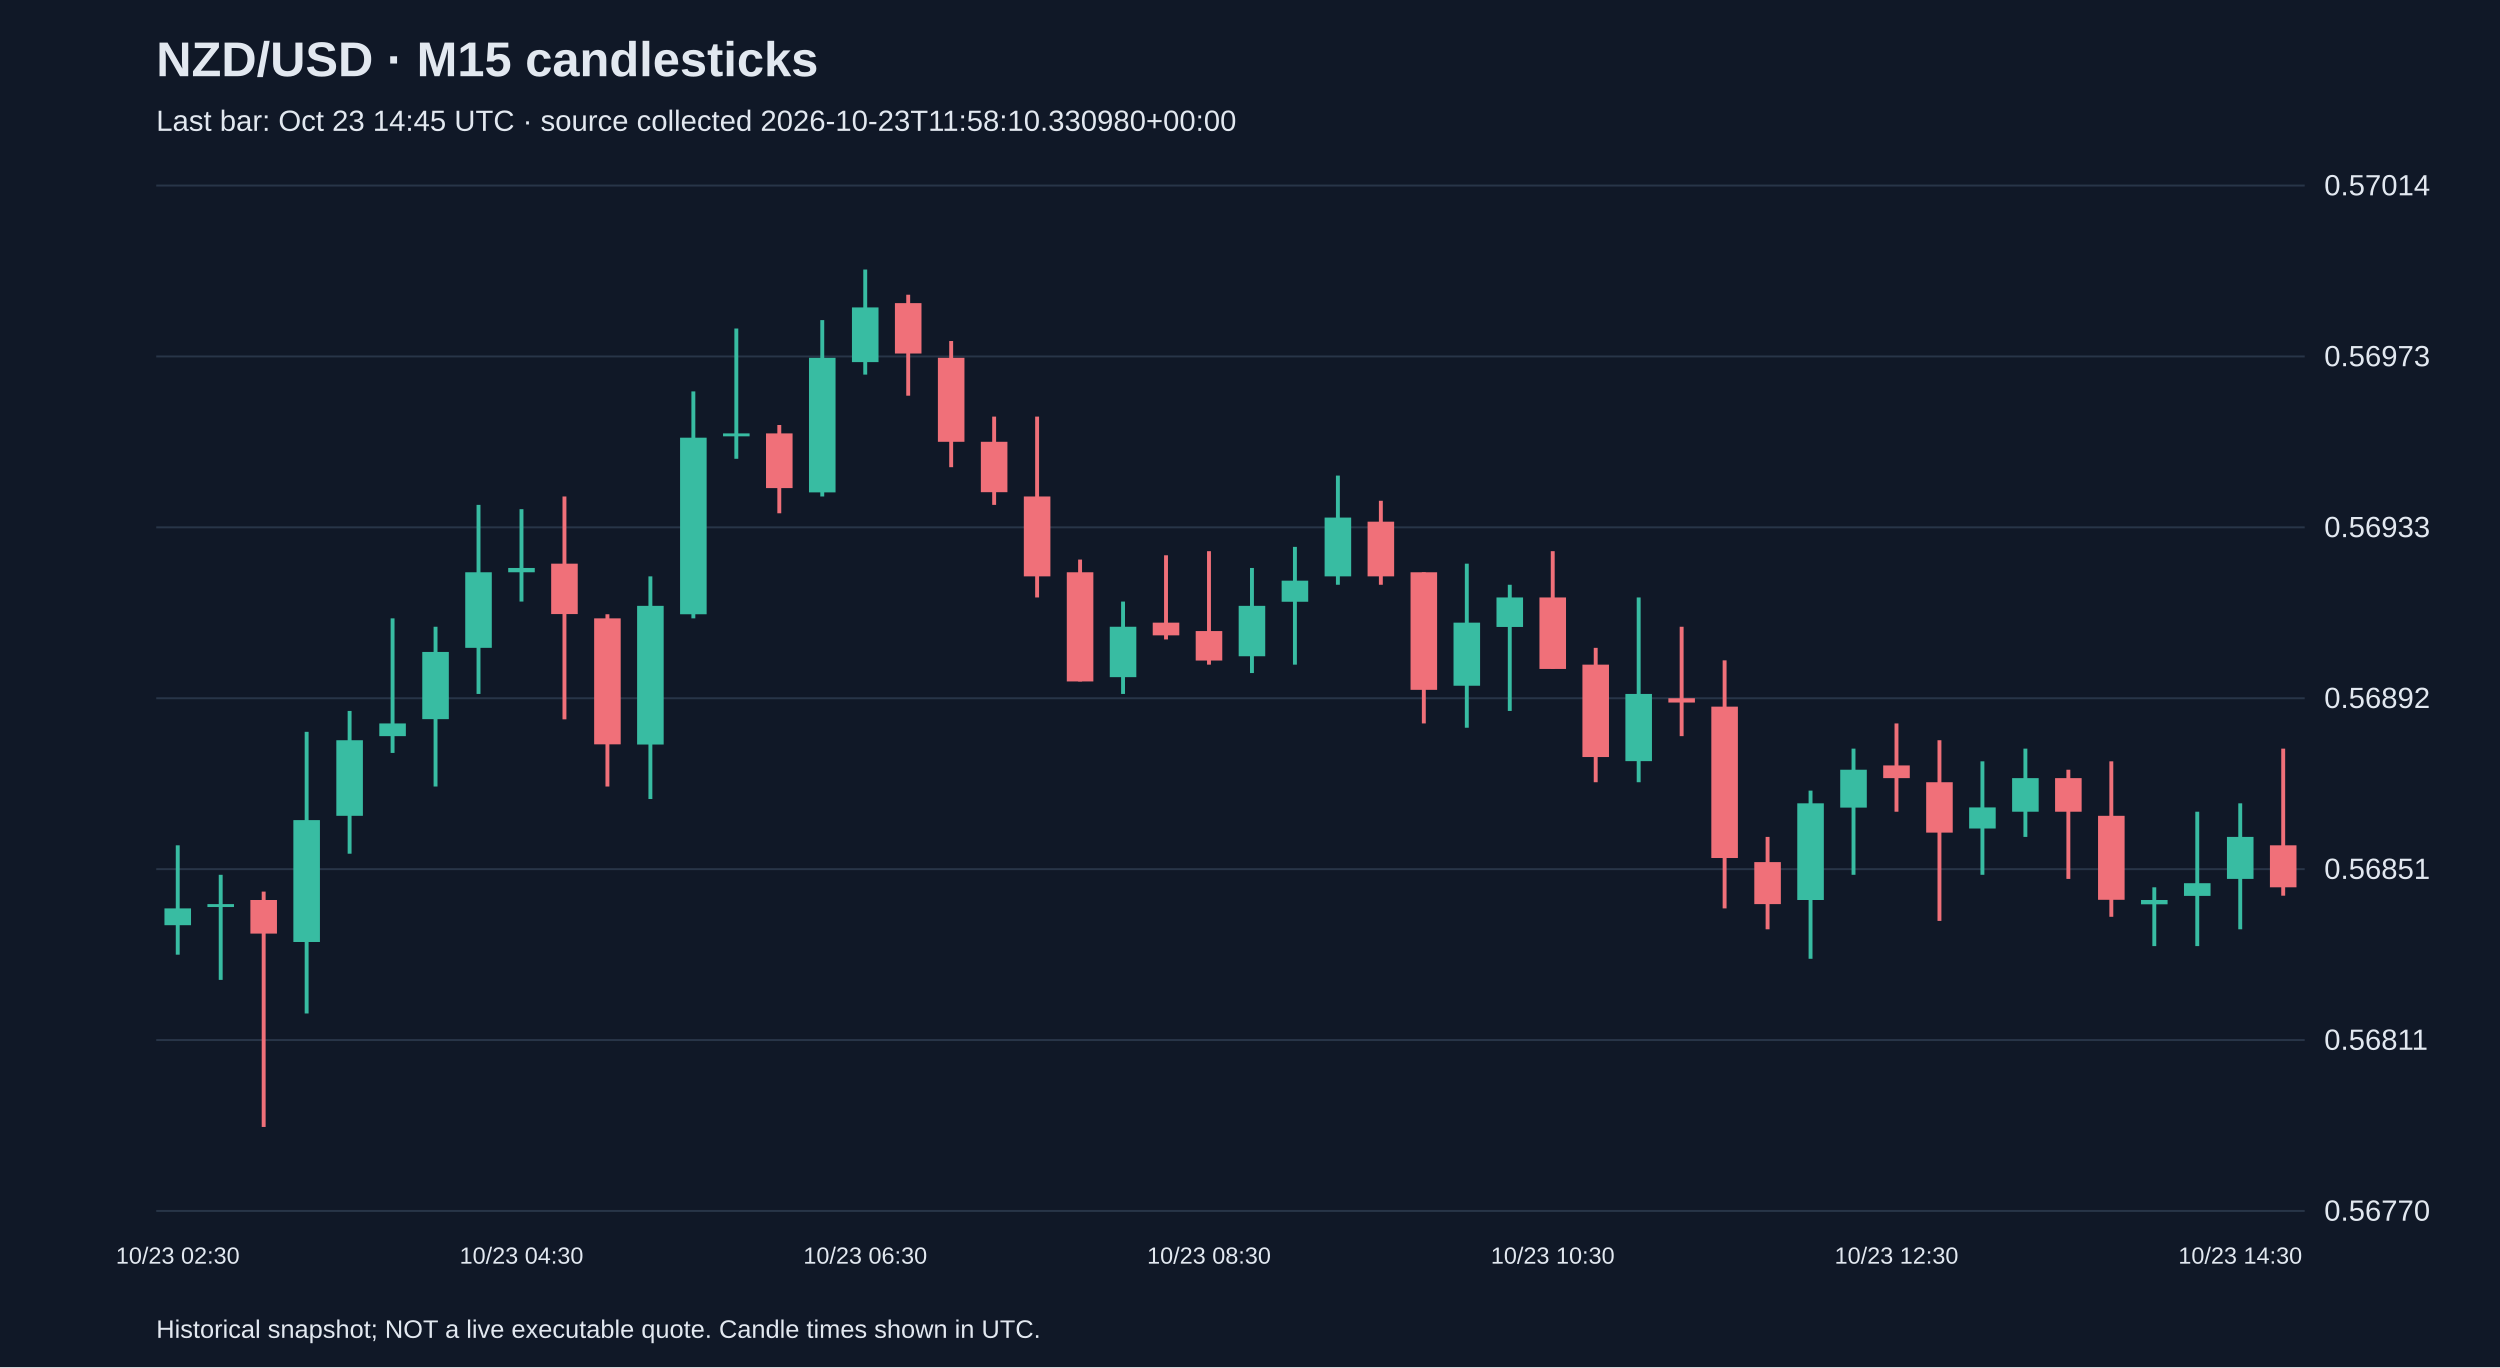
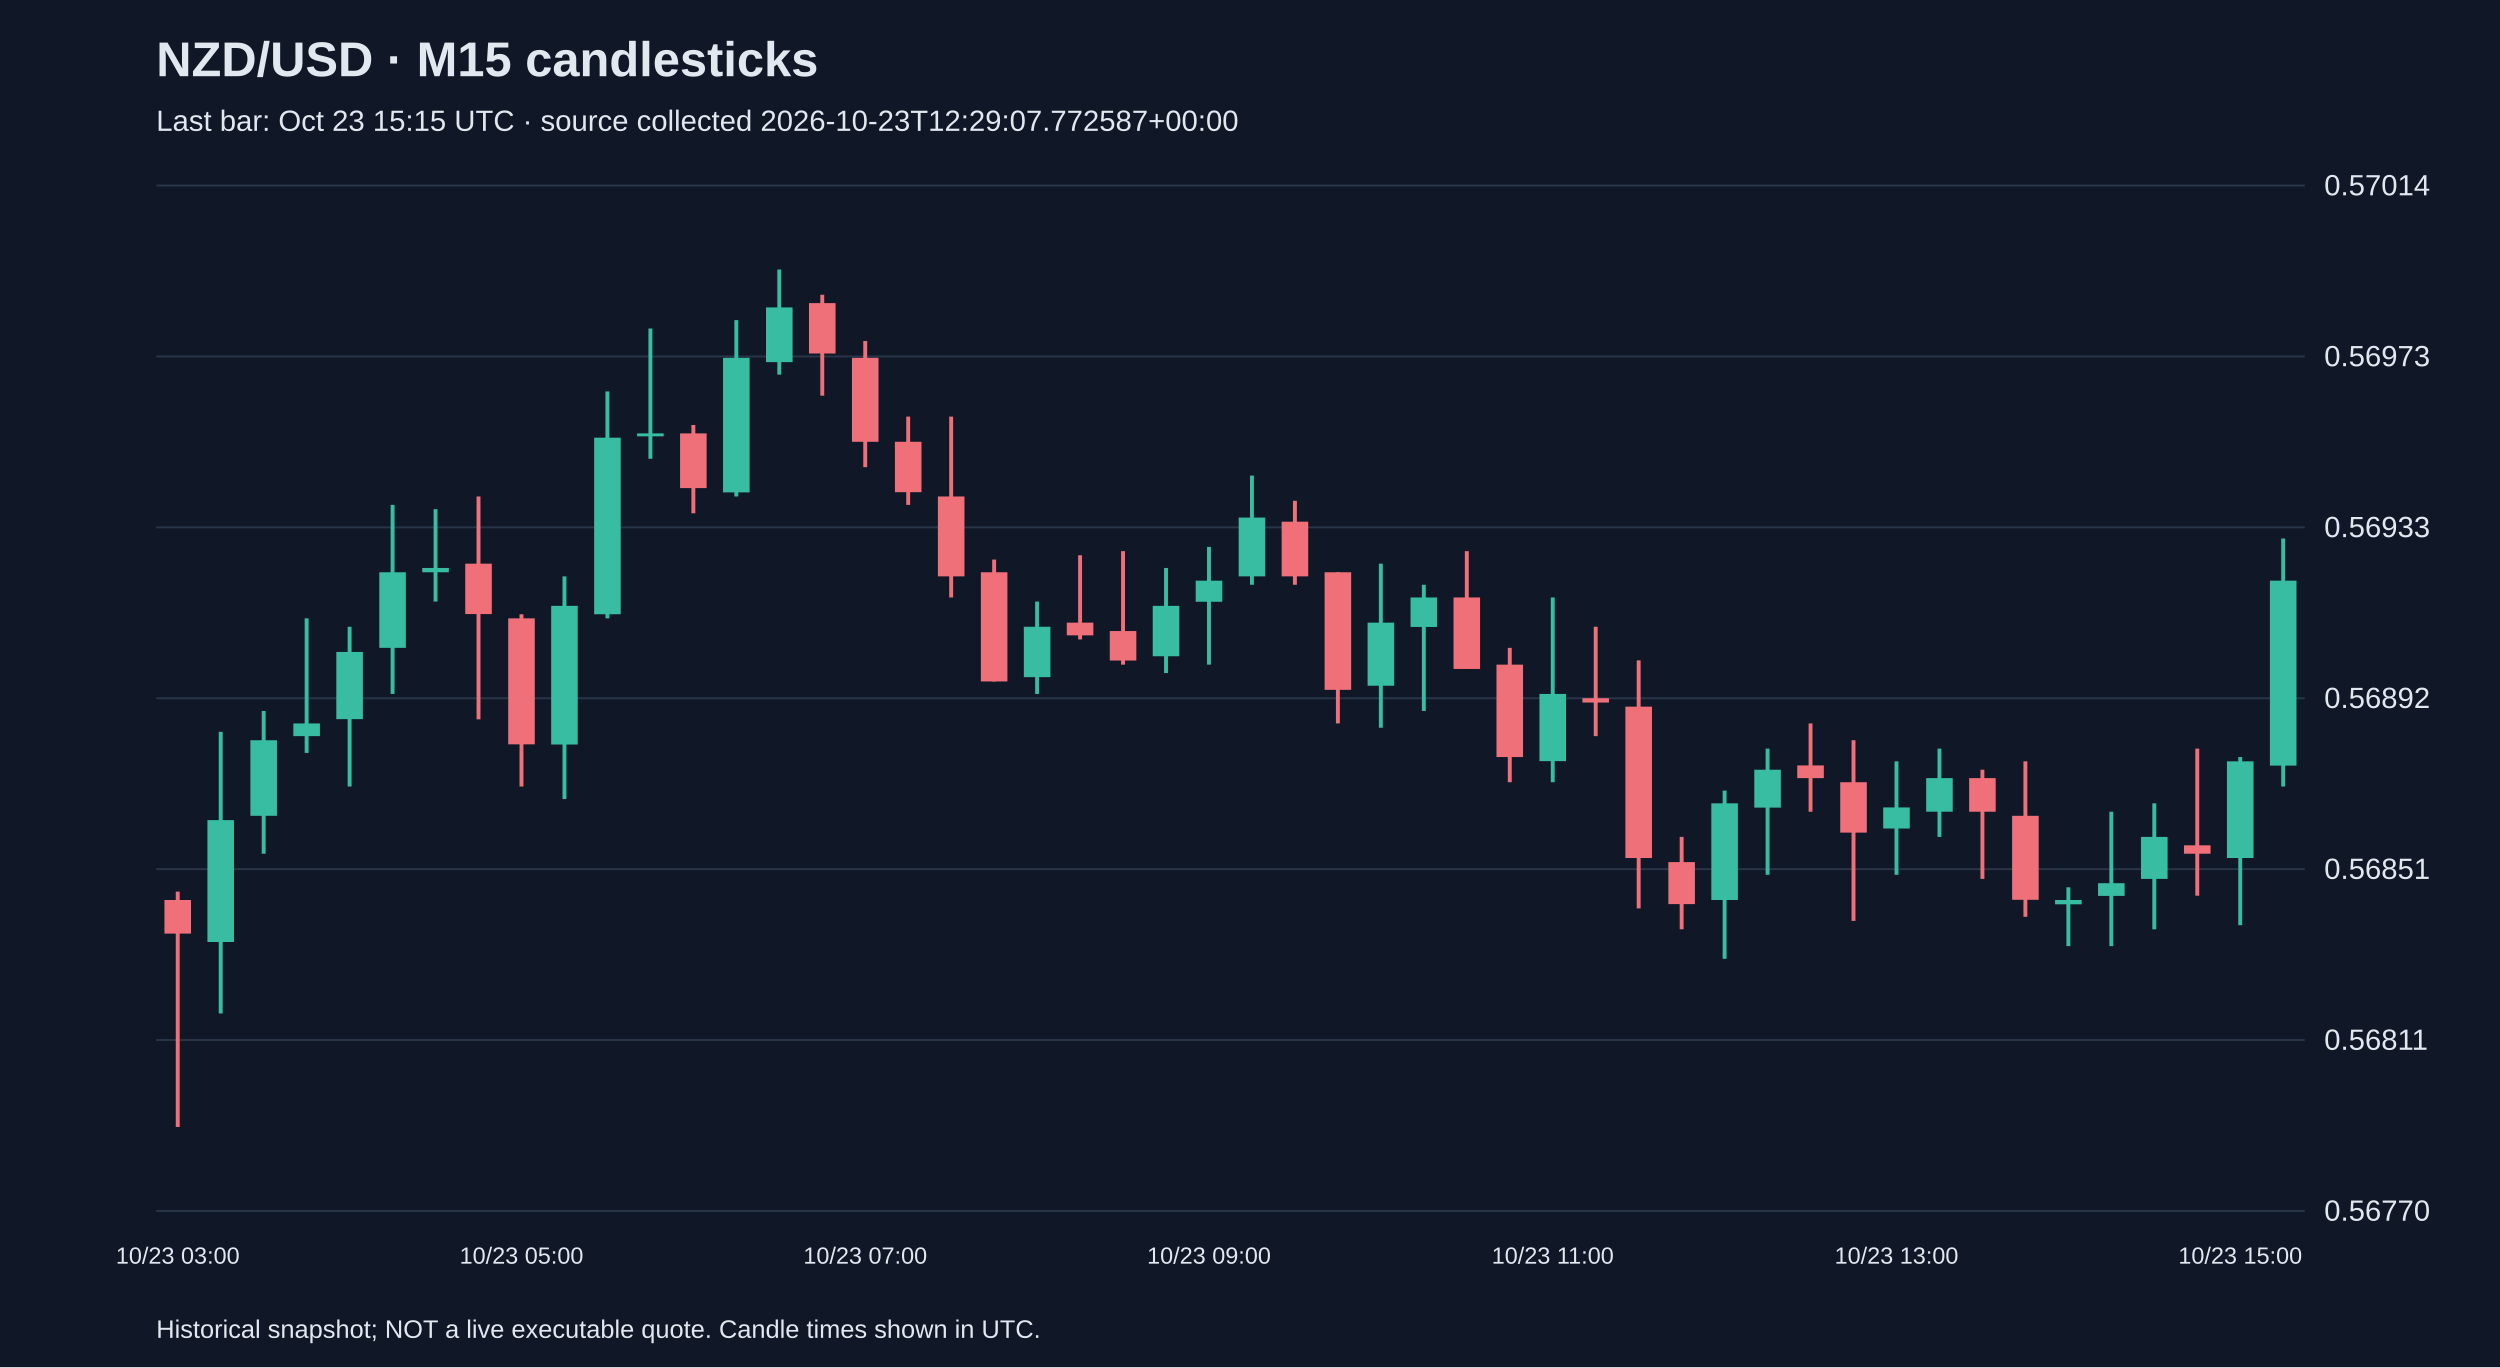
<svg xmlns="http://www.w3.org/2000/svg" viewBox="0 0 1280 700">
  <rect width="100%" height="100%" fill="#101827" />
  <style>text{font-family:Arial,sans-serif;fill:#e2e8f0}</style>
  <text x="80" y="39" font-size="25" font-weight="bold">NZD/USD · M15 candlesticks</text>
-   <text x="80" y="67" font-size="15" fill="#a6b1c5">Last bar: Oct 23 14:45 UTC · source collected 2026-10-23T11:58:10.330980+00:00</text>
+   <text x="80" y="67" font-size="15" fill="#a6b1c5">Last bar: Oct 23 15:15 UTC · source collected 2026-10-23T12:29:07.772587+00:00</text>
  <line x1="80" y1="620.0" x2="1180" y2="620.0" stroke="#283548" />
  <text x="1190" y="625.0" font-size="15">0.56770</text>
  <line x1="80" y1="532.5" x2="1180" y2="532.5" stroke="#283548" />
  <text x="1190" y="537.5" font-size="15">0.56811</text>
  <line x1="80" y1="445.0" x2="1180" y2="445.0" stroke="#283548" />
  <text x="1190" y="450.0" font-size="15">0.56851</text>
  <line x1="80" y1="357.5" x2="1180" y2="357.5" stroke="#283548" />
  <text x="1190" y="362.5" font-size="15">0.56892</text>
  <line x1="80" y1="270.0" x2="1180" y2="270.0" stroke="#283548" />
  <text x="1190" y="275.0" font-size="15">0.56933</text>
  <line x1="80" y1="182.5" x2="1180" y2="182.5" stroke="#283548" />
  <text x="1190" y="187.5" font-size="15">0.56973</text>
  <line x1="80" y1="95.0" x2="1180" y2="95.0" stroke="#283548" />
  <text x="1190" y="100.0" font-size="15">0.57014</text>
-   <line x1="91.0" y1="432.8" x2="91.0" y2="488.8" stroke="#38bca2" stroke-width="2" />
-   <rect x="84.2" y="465.1" width="13.6" height="8.6" fill="#38bca2" />
-   <text x="91.0" y="647" text-anchor="middle" font-size="12">10/23 02:30</text>
-   <line x1="113.0" y1="447.9" x2="113.0" y2="501.7" stroke="#38bca2" stroke-width="2" />
-   <rect x="106.2" y="462.9" width="13.6" height="1.5" fill="#38bca2" />
-   <line x1="135.0" y1="456.5" x2="135.0" y2="577.0" stroke="#f07079" stroke-width="2" />
-   <rect x="128.2" y="460.8" width="13.6" height="17.2" fill="#f07079" />
-   <line x1="157.0" y1="374.7" x2="157.0" y2="518.9" stroke="#38bca2" stroke-width="2" />
-   <rect x="150.2" y="419.9" width="13.6" height="62.4" fill="#38bca2" />
-   <line x1="179.0" y1="364.0" x2="179.0" y2="437.1" stroke="#38bca2" stroke-width="2" />
-   <rect x="172.2" y="379.0" width="13.6" height="38.7" fill="#38bca2" />
-   <line x1="201.0" y1="316.6" x2="201.0" y2="385.5" stroke="#38bca2" stroke-width="2" />
-   <rect x="194.2" y="370.4" width="13.6" height="6.5" fill="#38bca2" />
-   <line x1="223.0" y1="320.9" x2="223.0" y2="402.7" stroke="#38bca2" stroke-width="2" />
-   <rect x="216.2" y="333.8" width="13.6" height="34.4" fill="#38bca2" />
-   <line x1="245.0" y1="258.5" x2="245.0" y2="355.3" stroke="#38bca2" stroke-width="2" />
-   <rect x="238.2" y="293.0" width="13.6" height="38.7" fill="#38bca2" />
-   <line x1="267.0" y1="260.7" x2="267.0" y2="308.0" stroke="#38bca2" stroke-width="2" />
-   <rect x="260.2" y="290.8" width="13.6" height="2.2" fill="#38bca2" />
-   <text x="267.0" y="647" text-anchor="middle" font-size="12">10/23 04:30</text>
-   <line x1="289.0" y1="254.2" x2="289.0" y2="368.3" stroke="#f07079" stroke-width="2" />
-   <rect x="282.2" y="288.6" width="13.6" height="25.8" fill="#f07079" />
-   <line x1="311.0" y1="314.5" x2="311.0" y2="402.7" stroke="#f07079" stroke-width="2" />
-   <rect x="304.2" y="316.6" width="13.6" height="64.5" fill="#f07079" />
-   <line x1="333.0" y1="295.1" x2="333.0" y2="409.1" stroke="#38bca2" stroke-width="2" />
-   <rect x="326.2" y="310.2" width="13.6" height="71.0" fill="#38bca2" />
-   <line x1="355.0" y1="200.4" x2="355.0" y2="316.6" stroke="#38bca2" stroke-width="2" />
-   <rect x="348.2" y="224.1" width="13.6" height="90.4" fill="#38bca2" />
-   <line x1="377.0" y1="168.2" x2="377.0" y2="234.9" stroke="#38bca2" stroke-width="2" />
-   <rect x="370.2" y="221.9" width="13.6" height="1.5" fill="#38bca2" />
-   <line x1="399.0" y1="217.6" x2="399.0" y2="262.8" stroke="#f07079" stroke-width="2" />
-   <rect x="392.2" y="221.9" width="13.6" height="28.0" fill="#f07079" />
-   <line x1="421.0" y1="163.9" x2="421.0" y2="254.2" stroke="#38bca2" stroke-width="2" />
-   <rect x="414.2" y="183.2" width="13.6" height="68.9" fill="#38bca2" />
-   <line x1="443.0" y1="138.0" x2="443.0" y2="191.8" stroke="#38bca2" stroke-width="2" />
-   <rect x="436.2" y="157.4" width="13.6" height="28.0" fill="#38bca2" />
-   <text x="443.0" y="647" text-anchor="middle" font-size="12">10/23 06:30</text>
-   <line x1="465.0" y1="150.9" x2="465.0" y2="202.6" stroke="#f07079" stroke-width="2" />
-   <rect x="458.2" y="155.2" width="13.6" height="25.8" fill="#f07079" />
-   <line x1="487.0" y1="174.6" x2="487.0" y2="239.2" stroke="#f07079" stroke-width="2" />
-   <rect x="480.2" y="183.2" width="13.6" height="43.0" fill="#f07079" />
-   <line x1="509.0" y1="213.3" x2="509.0" y2="258.5" stroke="#f07079" stroke-width="2" />
-   <rect x="502.2" y="226.2" width="13.6" height="25.8" fill="#f07079" />
-   <line x1="531.0" y1="213.3" x2="531.0" y2="305.9" stroke="#f07079" stroke-width="2" />
-   <rect x="524.2" y="254.2" width="13.6" height="40.9" fill="#f07079" />
-   <line x1="553.0" y1="286.5" x2="553.0" y2="348.9" stroke="#f07079" stroke-width="2" />
-   <rect x="546.2" y="293.0" width="13.6" height="55.9" fill="#f07079" />
-   <line x1="575.0" y1="308.0" x2="575.0" y2="355.3" stroke="#38bca2" stroke-width="2" />
-   <rect x="568.2" y="320.9" width="13.6" height="25.8" fill="#38bca2" />
-   <line x1="597.0" y1="284.3" x2="597.0" y2="327.4" stroke="#f07079" stroke-width="2" />
-   <rect x="590.2" y="318.8" width="13.6" height="6.5" fill="#f07079" />
-   <line x1="619.0" y1="282.2" x2="619.0" y2="340.3" stroke="#f07079" stroke-width="2" />
-   <rect x="612.2" y="323.1" width="13.6" height="15.1" fill="#f07079" />
-   <text x="619.0" y="647" text-anchor="middle" font-size="12">10/23 08:30</text>
-   <line x1="641.0" y1="290.8" x2="641.0" y2="344.6" stroke="#38bca2" stroke-width="2" />
-   <rect x="634.2" y="310.2" width="13.6" height="25.8" fill="#38bca2" />
-   <line x1="663.0" y1="280.0" x2="663.0" y2="340.3" stroke="#38bca2" stroke-width="2" />
-   <rect x="656.2" y="297.3" width="13.6" height="10.8" fill="#38bca2" />
-   <line x1="685.0" y1="243.5" x2="685.0" y2="299.4" stroke="#38bca2" stroke-width="2" />
-   <rect x="678.2" y="265.0" width="13.6" height="30.1" fill="#38bca2" />
-   <line x1="707.0" y1="256.4" x2="707.0" y2="299.4" stroke="#f07079" stroke-width="2" />
-   <rect x="700.2" y="267.1" width="13.6" height="28.0" fill="#f07079" />
-   <line x1="729.0" y1="293.0" x2="729.0" y2="370.4" stroke="#f07079" stroke-width="2" />
-   <rect x="722.2" y="293.0" width="13.6" height="60.2" fill="#f07079" />
-   <line x1="751.0" y1="288.6" x2="751.0" y2="372.6" stroke="#38bca2" stroke-width="2" />
-   <rect x="744.2" y="318.8" width="13.6" height="32.3" fill="#38bca2" />
-   <line x1="773.0" y1="299.4" x2="773.0" y2="364.0" stroke="#38bca2" stroke-width="2" />
-   <rect x="766.2" y="305.9" width="13.6" height="15.1" fill="#38bca2" />
-   <line x1="795.0" y1="282.2" x2="795.0" y2="342.4" stroke="#f07079" stroke-width="2" />
-   <rect x="788.2" y="305.9" width="13.6" height="36.6" fill="#f07079" />
-   <text x="795.0" y="647" text-anchor="middle" font-size="12">10/23 10:30</text>
-   <line x1="817.0" y1="331.7" x2="817.0" y2="400.5" stroke="#f07079" stroke-width="2" />
-   <rect x="810.2" y="340.3" width="13.6" height="47.3" fill="#f07079" />
-   <line x1="839.0" y1="305.9" x2="839.0" y2="400.5" stroke="#38bca2" stroke-width="2" />
-   <rect x="832.2" y="355.3" width="13.6" height="34.4" fill="#38bca2" />
-   <line x1="861.0" y1="320.9" x2="861.0" y2="376.9" stroke="#f07079" stroke-width="2" />
-   <rect x="854.2" y="357.5" width="13.6" height="2.2" fill="#f07079" />
-   <line x1="883.0" y1="338.1" x2="883.0" y2="465.1" stroke="#f07079" stroke-width="2" />
-   <rect x="876.2" y="361.8" width="13.6" height="77.5" fill="#f07079" />
-   <line x1="905.0" y1="428.5" x2="905.0" y2="475.8" stroke="#f07079" stroke-width="2" />
-   <rect x="898.2" y="441.4" width="13.6" height="21.5" fill="#f07079" />
-   <line x1="927.0" y1="404.8" x2="927.0" y2="490.9" stroke="#38bca2" stroke-width="2" />
-   <rect x="920.2" y="411.3" width="13.6" height="49.5" fill="#38bca2" />
-   <line x1="949.0" y1="383.3" x2="949.0" y2="447.9" stroke="#38bca2" stroke-width="2" />
-   <rect x="942.2" y="394.1" width="13.6" height="19.4" fill="#38bca2" />
-   <line x1="971.0" y1="370.4" x2="971.0" y2="415.6" stroke="#f07079" stroke-width="2" />
-   <rect x="964.2" y="391.9" width="13.6" height="6.5" fill="#f07079" />
-   <text x="971.0" y="647" text-anchor="middle" font-size="12">10/23 12:30</text>
-   <line x1="993.0" y1="379.0" x2="993.0" y2="471.5" stroke="#f07079" stroke-width="2" />
-   <rect x="986.2" y="400.5" width="13.6" height="25.8" fill="#f07079" />
-   <line x1="1015.0" y1="389.8" x2="1015.0" y2="447.9" stroke="#38bca2" stroke-width="2" />
-   <rect x="1008.2" y="413.4" width="13.6" height="10.8" fill="#38bca2" />
-   <line x1="1037.0" y1="383.3" x2="1037.0" y2="428.5" stroke="#38bca2" stroke-width="2" />
-   <rect x="1030.2" y="398.4" width="13.6" height="17.2" fill="#38bca2" />
-   <line x1="1059.0" y1="394.1" x2="1059.0" y2="450.0" stroke="#f07079" stroke-width="2" />
-   <rect x="1052.2" y="398.4" width="13.6" height="17.2" fill="#f07079" />
-   <line x1="1081.0" y1="389.8" x2="1081.0" y2="469.4" stroke="#f07079" stroke-width="2" />
-   <rect x="1074.2" y="417.7" width="13.6" height="43.0" fill="#f07079" />
-   <line x1="1103.0" y1="454.3" x2="1103.0" y2="484.4" stroke="#38bca2" stroke-width="2" />
-   <rect x="1096.2" y="460.8" width="13.6" height="2.2" fill="#38bca2" />
-   <line x1="1125.0" y1="415.6" x2="1125.0" y2="484.4" stroke="#38bca2" stroke-width="2" />
-   <rect x="1118.2" y="452.2" width="13.6" height="6.5" fill="#38bca2" />
-   <line x1="1147.0" y1="411.3" x2="1147.0" y2="475.8" stroke="#38bca2" stroke-width="2" />
-   <rect x="1140.2" y="428.5" width="13.6" height="21.5" fill="#38bca2" />
-   <text x="1147.0" y="647" text-anchor="middle" font-size="12">10/23 14:30</text>
-   <line x1="1169.0" y1="383.3" x2="1169.0" y2="458.6" stroke="#f07079" stroke-width="2" />
-   <rect x="1162.2" y="432.8" width="13.6" height="21.5" fill="#f07079" />
+   <line x1="91.0" y1="456.5" x2="91.0" y2="577.0" stroke="#f07079" stroke-width="2" />
+   <rect x="84.2" y="460.8" width="13.6" height="17.2" fill="#f07079" />
+   <text x="91.0" y="647" text-anchor="middle" font-size="12">10/23 03:00</text>
+   <line x1="113.0" y1="374.7" x2="113.0" y2="518.9" stroke="#38bca2" stroke-width="2" />
+   <rect x="106.2" y="419.9" width="13.6" height="62.4" fill="#38bca2" />
+   <line x1="135.0" y1="364.0" x2="135.0" y2="437.1" stroke="#38bca2" stroke-width="2" />
+   <rect x="128.2" y="379.0" width="13.6" height="38.7" fill="#38bca2" />
+   <line x1="157.0" y1="316.6" x2="157.0" y2="385.5" stroke="#38bca2" stroke-width="2" />
+   <rect x="150.2" y="370.4" width="13.6" height="6.5" fill="#38bca2" />
+   <line x1="179.0" y1="320.9" x2="179.0" y2="402.7" stroke="#38bca2" stroke-width="2" />
+   <rect x="172.2" y="333.8" width="13.6" height="34.4" fill="#38bca2" />
+   <line x1="201.0" y1="258.5" x2="201.0" y2="355.3" stroke="#38bca2" stroke-width="2" />
+   <rect x="194.2" y="293.0" width="13.6" height="38.7" fill="#38bca2" />
+   <line x1="223.0" y1="260.7" x2="223.0" y2="308.0" stroke="#38bca2" stroke-width="2" />
+   <rect x="216.2" y="290.8" width="13.6" height="2.2" fill="#38bca2" />
+   <line x1="245.0" y1="254.2" x2="245.0" y2="368.3" stroke="#f07079" stroke-width="2" />
+   <rect x="238.2" y="288.6" width="13.6" height="25.8" fill="#f07079" />
+   <line x1="267.0" y1="314.5" x2="267.0" y2="402.7" stroke="#f07079" stroke-width="2" />
+   <rect x="260.2" y="316.6" width="13.6" height="64.5" fill="#f07079" />
+   <text x="267.0" y="647" text-anchor="middle" font-size="12">10/23 05:00</text>
+   <line x1="289.0" y1="295.1" x2="289.0" y2="409.1" stroke="#38bca2" stroke-width="2" />
+   <rect x="282.2" y="310.2" width="13.6" height="71.0" fill="#38bca2" />
+   <line x1="311.0" y1="200.4" x2="311.0" y2="316.6" stroke="#38bca2" stroke-width="2" />
+   <rect x="304.2" y="224.1" width="13.6" height="90.4" fill="#38bca2" />
+   <line x1="333.0" y1="168.2" x2="333.0" y2="234.9" stroke="#38bca2" stroke-width="2" />
+   <rect x="326.2" y="221.9" width="13.6" height="1.5" fill="#38bca2" />
+   <line x1="355.0" y1="217.6" x2="355.0" y2="262.8" stroke="#f07079" stroke-width="2" />
+   <rect x="348.2" y="221.9" width="13.6" height="28.0" fill="#f07079" />
+   <line x1="377.0" y1="163.9" x2="377.0" y2="254.2" stroke="#38bca2" stroke-width="2" />
+   <rect x="370.2" y="183.2" width="13.6" height="68.9" fill="#38bca2" />
+   <line x1="399.0" y1="138.0" x2="399.0" y2="191.8" stroke="#38bca2" stroke-width="2" />
+   <rect x="392.2" y="157.4" width="13.6" height="28.0" fill="#38bca2" />
+   <line x1="421.0" y1="150.9" x2="421.0" y2="202.6" stroke="#f07079" stroke-width="2" />
+   <rect x="414.2" y="155.2" width="13.6" height="25.8" fill="#f07079" />
+   <line x1="443.0" y1="174.6" x2="443.0" y2="239.2" stroke="#f07079" stroke-width="2" />
+   <rect x="436.2" y="183.2" width="13.6" height="43.0" fill="#f07079" />
+   <text x="443.0" y="647" text-anchor="middle" font-size="12">10/23 07:00</text>
+   <line x1="465.0" y1="213.3" x2="465.0" y2="258.5" stroke="#f07079" stroke-width="2" />
+   <rect x="458.2" y="226.2" width="13.6" height="25.8" fill="#f07079" />
+   <line x1="487.0" y1="213.3" x2="487.0" y2="305.9" stroke="#f07079" stroke-width="2" />
+   <rect x="480.2" y="254.2" width="13.6" height="40.9" fill="#f07079" />
+   <line x1="509.0" y1="286.5" x2="509.0" y2="348.9" stroke="#f07079" stroke-width="2" />
+   <rect x="502.2" y="293.0" width="13.6" height="55.9" fill="#f07079" />
+   <line x1="531.0" y1="308.0" x2="531.0" y2="355.3" stroke="#38bca2" stroke-width="2" />
+   <rect x="524.2" y="320.9" width="13.6" height="25.8" fill="#38bca2" />
+   <line x1="553.0" y1="284.3" x2="553.0" y2="327.4" stroke="#f07079" stroke-width="2" />
+   <rect x="546.2" y="318.8" width="13.6" height="6.5" fill="#f07079" />
+   <line x1="575.0" y1="282.2" x2="575.0" y2="340.3" stroke="#f07079" stroke-width="2" />
+   <rect x="568.2" y="323.1" width="13.6" height="15.1" fill="#f07079" />
+   <line x1="597.0" y1="290.8" x2="597.0" y2="344.6" stroke="#38bca2" stroke-width="2" />
+   <rect x="590.2" y="310.2" width="13.6" height="25.8" fill="#38bca2" />
+   <line x1="619.0" y1="280.0" x2="619.0" y2="340.3" stroke="#38bca2" stroke-width="2" />
+   <rect x="612.2" y="297.3" width="13.6" height="10.8" fill="#38bca2" />
+   <text x="619.0" y="647" text-anchor="middle" font-size="12">10/23 09:00</text>
+   <line x1="641.0" y1="243.5" x2="641.0" y2="299.4" stroke="#38bca2" stroke-width="2" />
+   <rect x="634.2" y="265.0" width="13.6" height="30.1" fill="#38bca2" />
+   <line x1="663.0" y1="256.4" x2="663.0" y2="299.4" stroke="#f07079" stroke-width="2" />
+   <rect x="656.2" y="267.1" width="13.6" height="28.0" fill="#f07079" />
+   <line x1="685.0" y1="293.0" x2="685.0" y2="370.4" stroke="#f07079" stroke-width="2" />
+   <rect x="678.2" y="293.0" width="13.6" height="60.2" fill="#f07079" />
+   <line x1="707.0" y1="288.6" x2="707.0" y2="372.6" stroke="#38bca2" stroke-width="2" />
+   <rect x="700.2" y="318.8" width="13.6" height="32.3" fill="#38bca2" />
+   <line x1="729.0" y1="299.4" x2="729.0" y2="364.0" stroke="#38bca2" stroke-width="2" />
+   <rect x="722.2" y="305.9" width="13.6" height="15.1" fill="#38bca2" />
+   <line x1="751.0" y1="282.2" x2="751.0" y2="342.4" stroke="#f07079" stroke-width="2" />
+   <rect x="744.2" y="305.9" width="13.6" height="36.6" fill="#f07079" />
+   <line x1="773.0" y1="331.7" x2="773.0" y2="400.5" stroke="#f07079" stroke-width="2" />
+   <rect x="766.2" y="340.3" width="13.6" height="47.3" fill="#f07079" />
+   <line x1="795.0" y1="305.9" x2="795.0" y2="400.5" stroke="#38bca2" stroke-width="2" />
+   <rect x="788.2" y="355.3" width="13.6" height="34.4" fill="#38bca2" />
+   <text x="795.0" y="647" text-anchor="middle" font-size="12">10/23 11:00</text>
+   <line x1="817.0" y1="320.9" x2="817.0" y2="376.9" stroke="#f07079" stroke-width="2" />
+   <rect x="810.2" y="357.5" width="13.6" height="2.2" fill="#f07079" />
+   <line x1="839.0" y1="338.1" x2="839.0" y2="465.1" stroke="#f07079" stroke-width="2" />
+   <rect x="832.2" y="361.8" width="13.6" height="77.5" fill="#f07079" />
+   <line x1="861.0" y1="428.5" x2="861.0" y2="475.8" stroke="#f07079" stroke-width="2" />
+   <rect x="854.2" y="441.4" width="13.6" height="21.5" fill="#f07079" />
+   <line x1="883.0" y1="404.8" x2="883.0" y2="490.9" stroke="#38bca2" stroke-width="2" />
+   <rect x="876.2" y="411.3" width="13.6" height="49.5" fill="#38bca2" />
+   <line x1="905.0" y1="383.3" x2="905.0" y2="447.9" stroke="#38bca2" stroke-width="2" />
+   <rect x="898.2" y="394.1" width="13.6" height="19.4" fill="#38bca2" />
+   <line x1="927.0" y1="370.4" x2="927.0" y2="415.6" stroke="#f07079" stroke-width="2" />
+   <rect x="920.2" y="391.9" width="13.6" height="6.5" fill="#f07079" />
+   <line x1="949.0" y1="379.0" x2="949.0" y2="471.5" stroke="#f07079" stroke-width="2" />
+   <rect x="942.2" y="400.5" width="13.6" height="25.8" fill="#f07079" />
+   <line x1="971.0" y1="389.8" x2="971.0" y2="447.9" stroke="#38bca2" stroke-width="2" />
+   <rect x="964.2" y="413.4" width="13.6" height="10.8" fill="#38bca2" />
+   <text x="971.0" y="647" text-anchor="middle" font-size="12">10/23 13:00</text>
+   <line x1="993.0" y1="383.3" x2="993.0" y2="428.5" stroke="#38bca2" stroke-width="2" />
+   <rect x="986.2" y="398.4" width="13.6" height="17.2" fill="#38bca2" />
+   <line x1="1015.0" y1="394.1" x2="1015.0" y2="450.0" stroke="#f07079" stroke-width="2" />
+   <rect x="1008.2" y="398.4" width="13.6" height="17.2" fill="#f07079" />
+   <line x1="1037.0" y1="389.8" x2="1037.0" y2="469.4" stroke="#f07079" stroke-width="2" />
+   <rect x="1030.2" y="417.7" width="13.6" height="43.0" fill="#f07079" />
+   <line x1="1059.0" y1="454.3" x2="1059.0" y2="484.4" stroke="#38bca2" stroke-width="2" />
+   <rect x="1052.2" y="460.8" width="13.6" height="2.2" fill="#38bca2" />
+   <line x1="1081.0" y1="415.6" x2="1081.0" y2="484.4" stroke="#38bca2" stroke-width="2" />
+   <rect x="1074.2" y="452.2" width="13.6" height="6.5" fill="#38bca2" />
+   <line x1="1103.0" y1="411.3" x2="1103.0" y2="475.8" stroke="#38bca2" stroke-width="2" />
+   <rect x="1096.2" y="428.5" width="13.6" height="21.5" fill="#38bca2" />
+   <line x1="1125.0" y1="383.3" x2="1125.0" y2="458.6" stroke="#f07079" stroke-width="2" />
+   <rect x="1118.2" y="432.8" width="13.6" height="4.3" fill="#f07079" />
+   <line x1="1147.0" y1="387.6" x2="1147.0" y2="473.7" stroke="#38bca2" stroke-width="2" />
+   <rect x="1140.2" y="389.8" width="13.6" height="49.5" fill="#38bca2" />
+   <text x="1147.0" y="647" text-anchor="middle" font-size="12">10/23 15:00</text>
+   <line x1="1169.0" y1="275.7" x2="1169.0" y2="402.7" stroke="#38bca2" stroke-width="2" />
+   <rect x="1162.2" y="297.3" width="13.6" height="94.7" fill="#38bca2" />
  <text x="80" y="685" font-size="13">Historical snapshot; NOT a live executable quote. Candle times shown in UTC.</text>
</svg>
